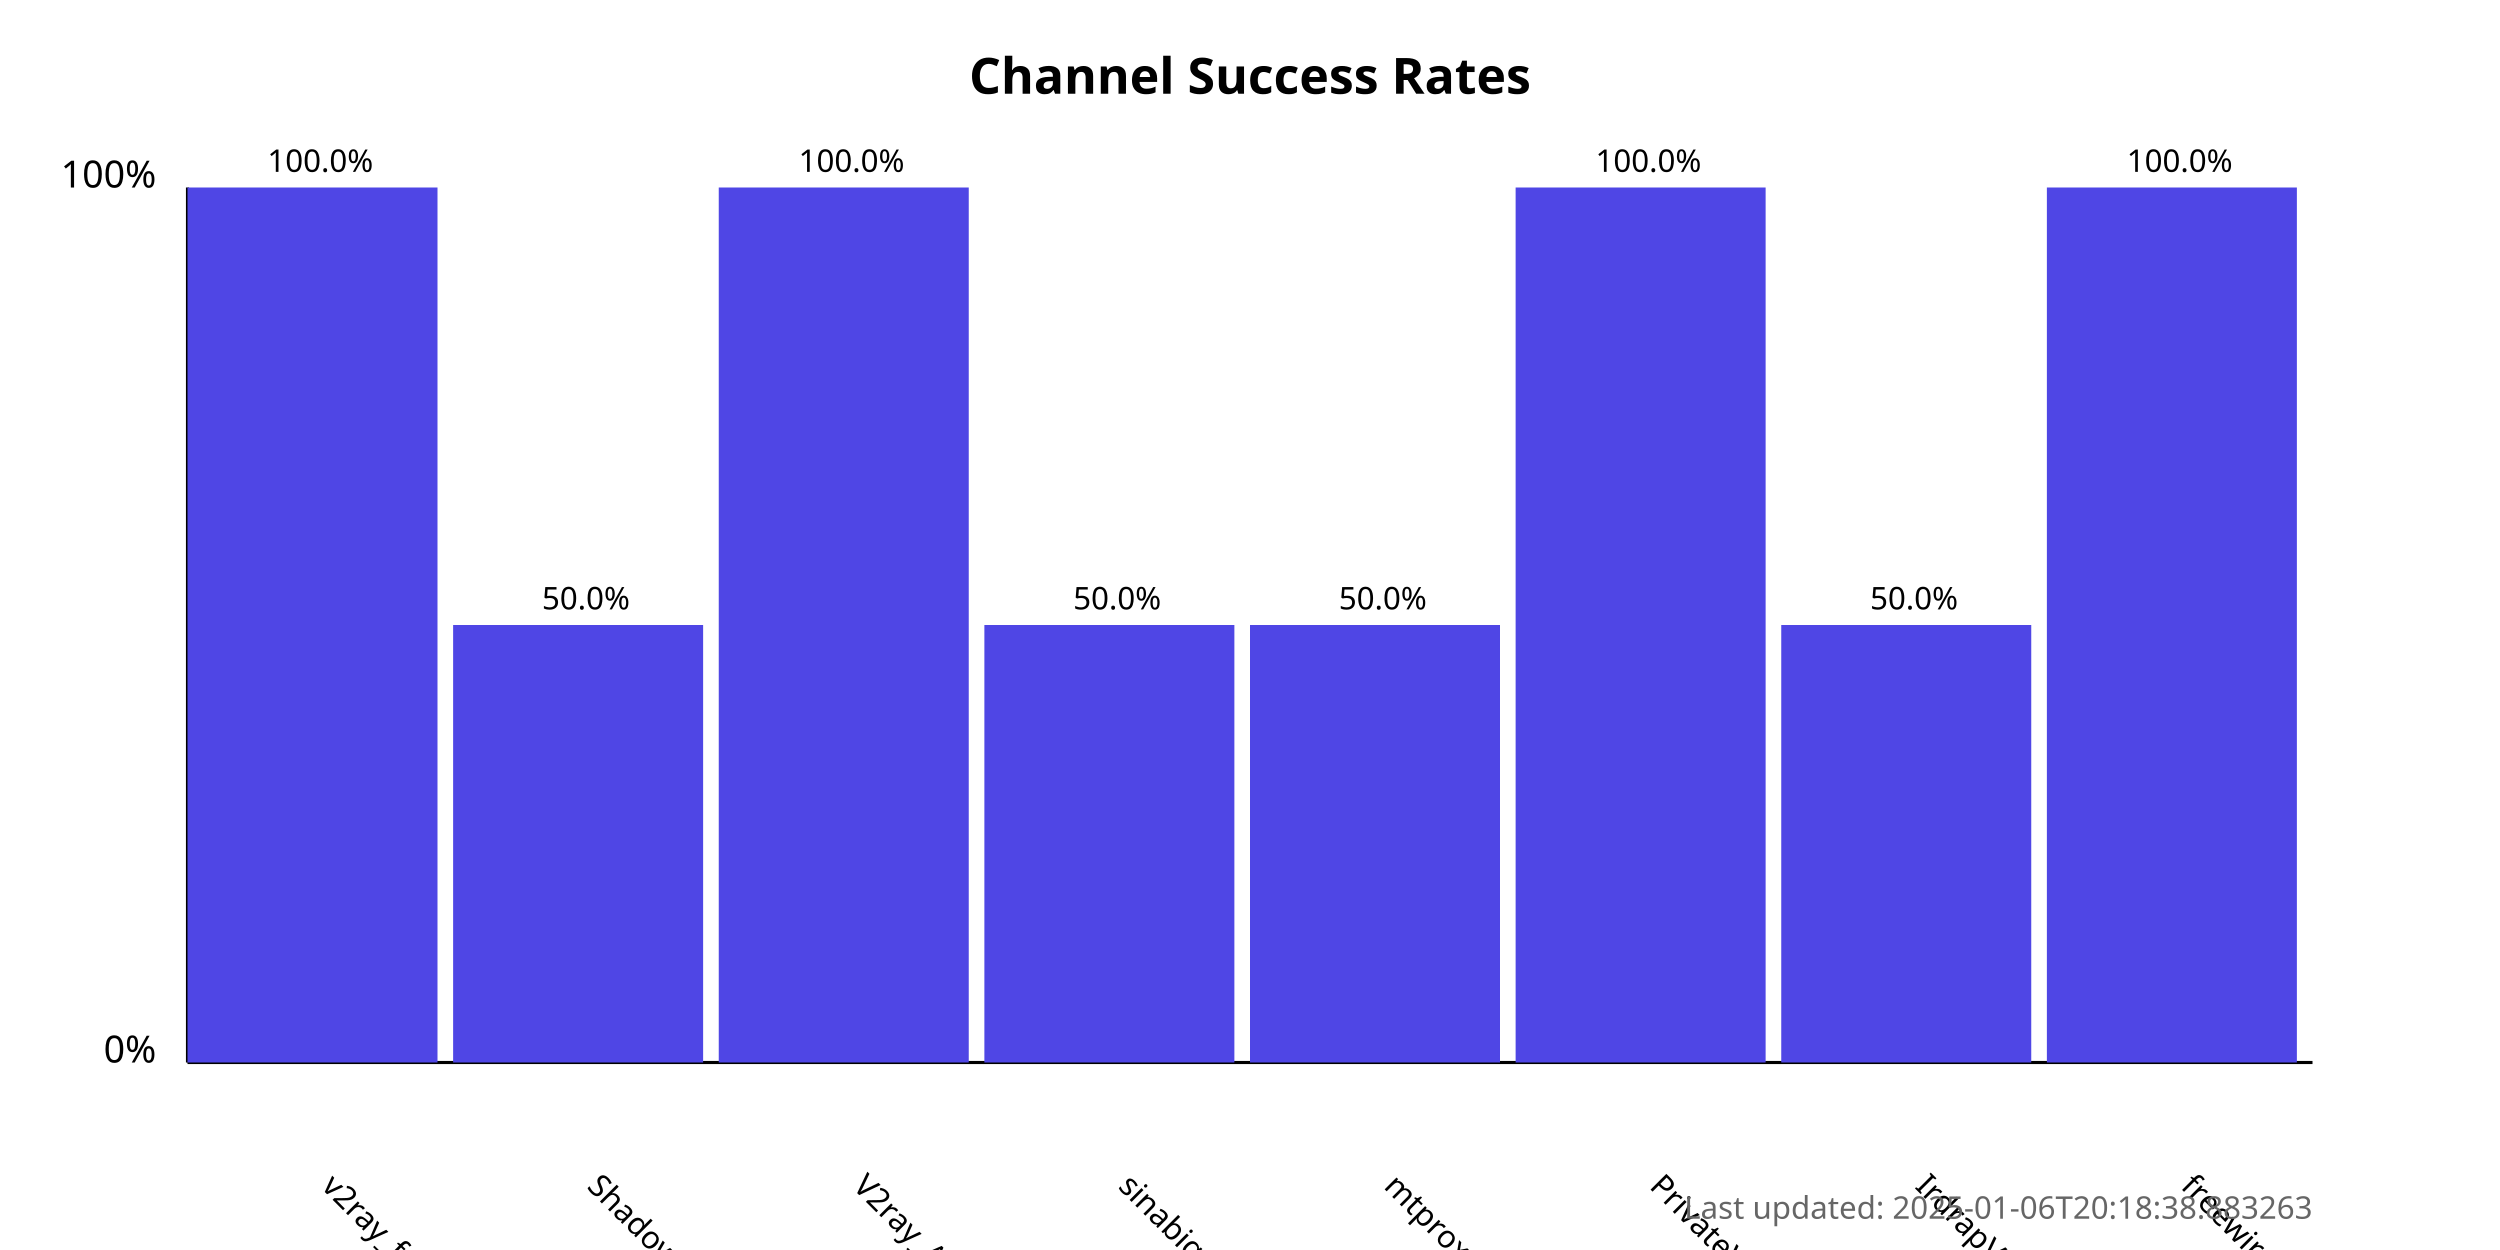
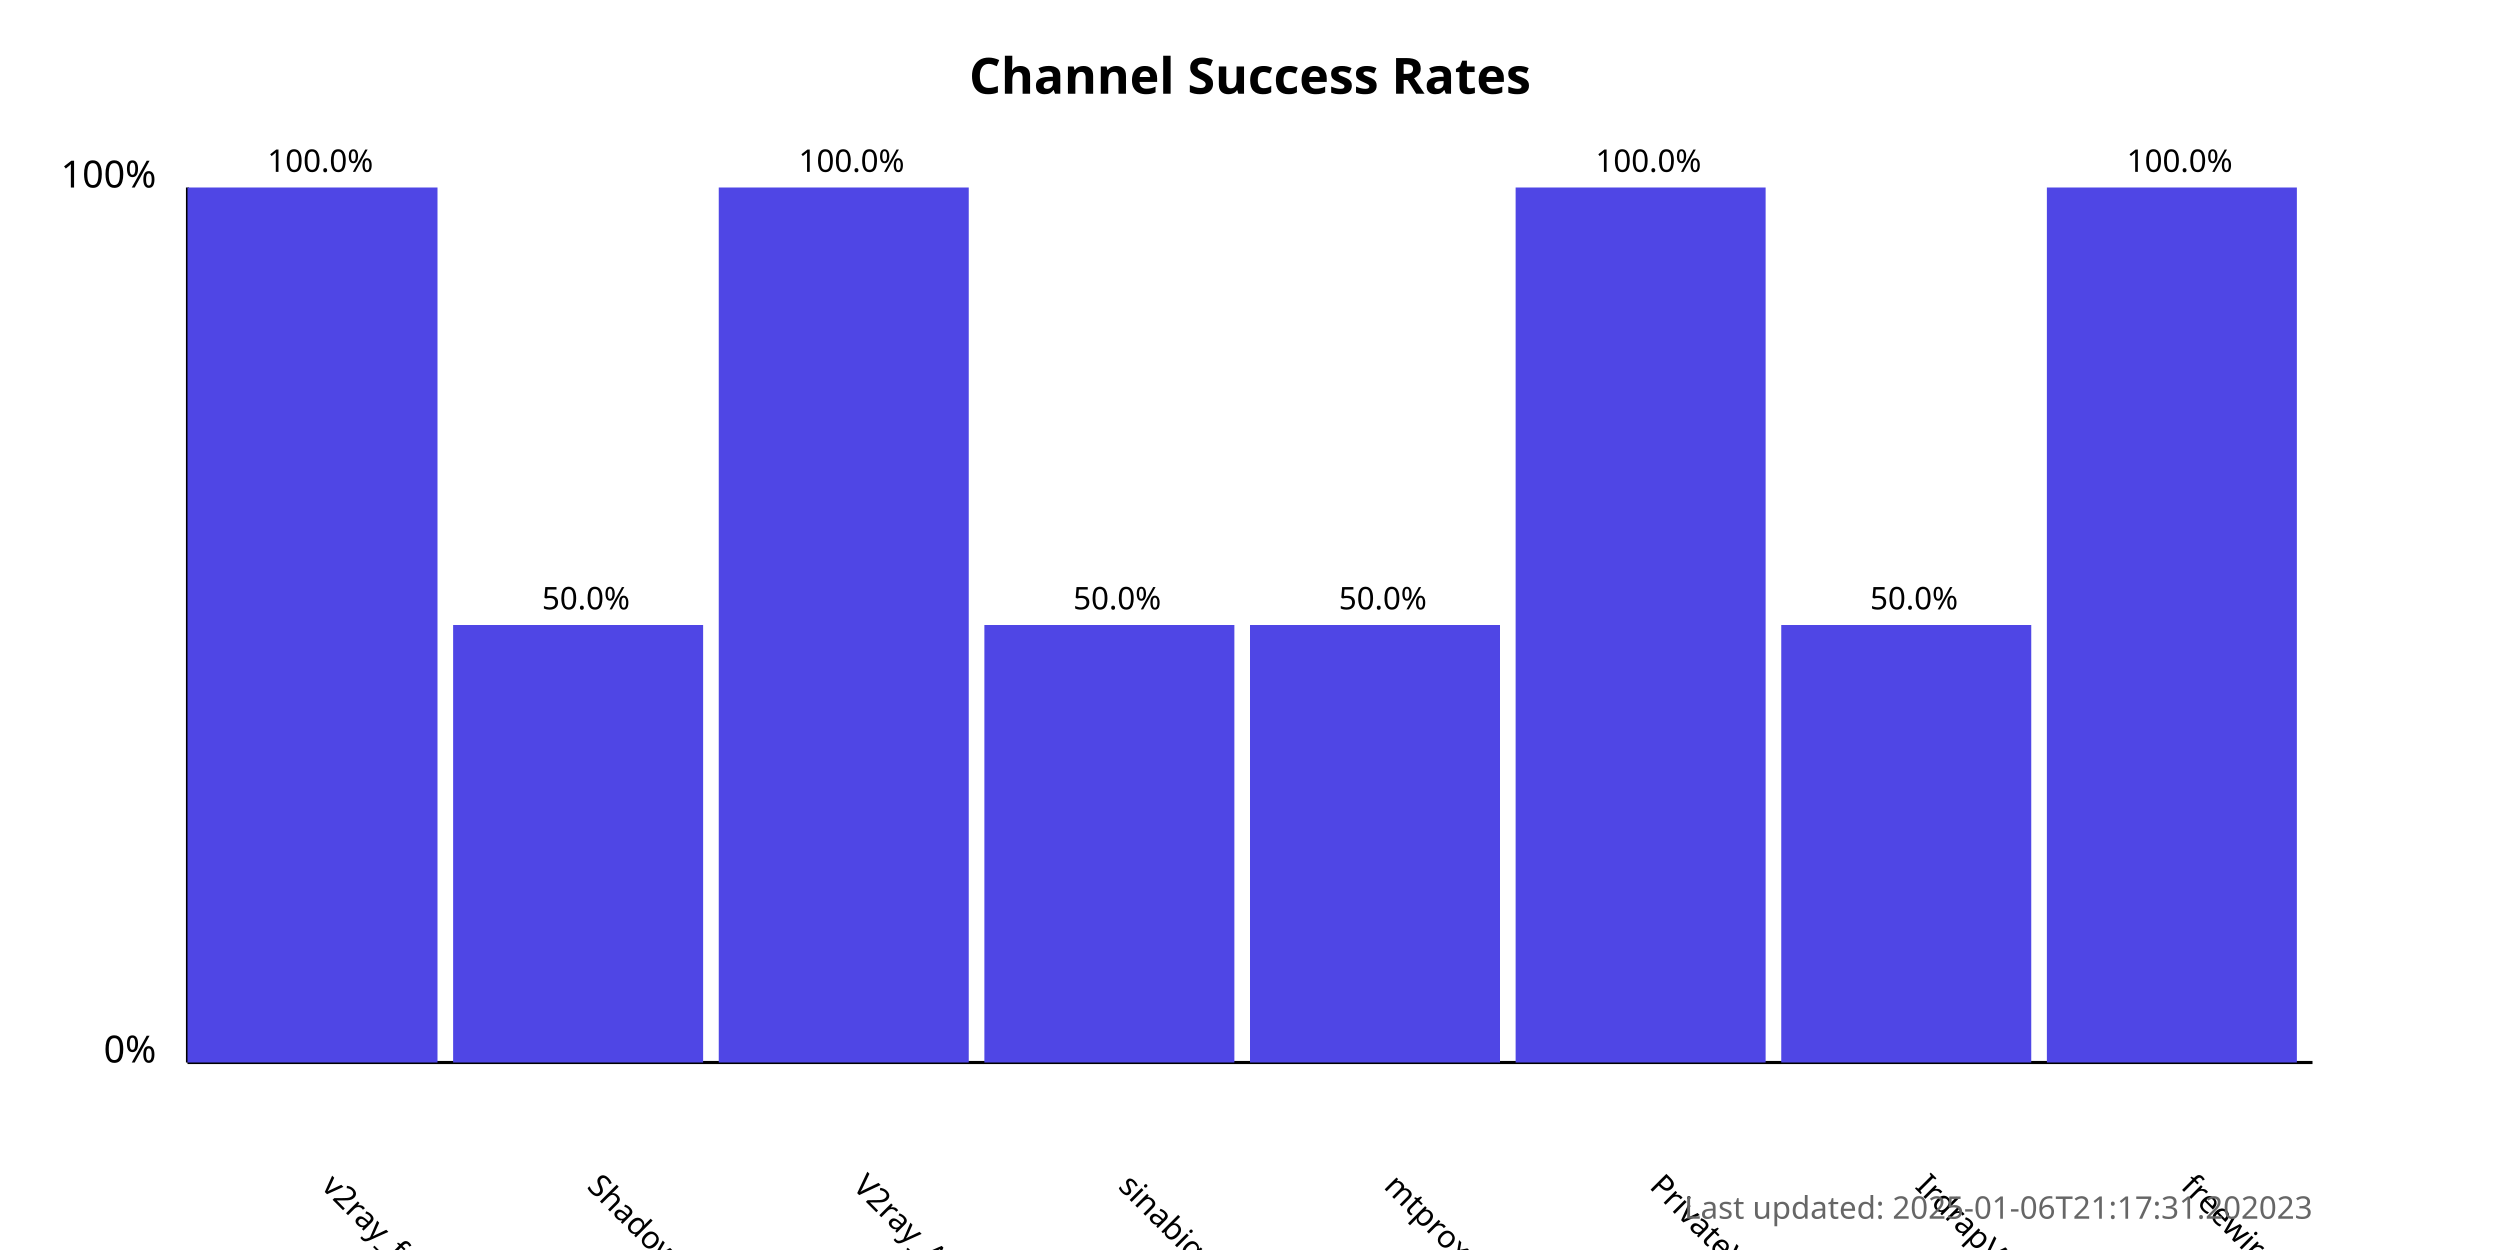
<svg xmlns="http://www.w3.org/2000/svg" width="800" height="400">
  <style>
            .chart-title { font: bold 16px sans-serif; }
            .axis-label { font: 12px sans-serif; }
            .tick-label { font: 10px sans-serif; }
            .bar { fill: #4f46e5; }
            .bar:hover { fill: #6366f1; }
            .timestamp { font: 10px sans-serif; fill: #666; }
        </style>
  <text x="400.0" y="30" text-anchor="middle" class="chart-title">
            Channel Success Rates
        </text>
  <line x1="60" y1="340" x2="60" y2="60" stroke="black" stroke-width="1" />
  <line x1="60" y1="340" x2="740" y2="340" stroke="black" stroke-width="1" />
  <text x="50" y="340" text-anchor="end" class="axis-label">0%</text>
  <text x="50" y="60" text-anchor="end" class="axis-label">100%</text>
  <g>
    <rect x="60" y="60.0" width="80.0" height="280.0" class="bar" />
    <text x="102.5" y="380" transform="rotate(45, 102.5, 380)" text-anchor="start" class="tick-label">
                v2ray_free_conf
            </text>
    <text x="102.5" y="55.0" text-anchor="middle" class="tick-label">
                100.0%
            </text>
  </g>
  <g>
    <rect x="145.0" y="200.0" width="80.0" height="140.0" class="bar" />
    <text x="187.5" y="380" transform="rotate(45, 187.5, 380)" text-anchor="start" class="tick-label">
                ShadowProxy66
            </text>
    <text x="187.5" y="195.0" text-anchor="middle" class="tick-label">
                50.0%
            </text>
  </g>
  <g>
    <rect x="230.0" y="60.0" width="80.0" height="280.0" class="bar" />
    <text x="272.5" y="380" transform="rotate(45, 272.5, 380)" text-anchor="start" class="tick-label">
                V2ray_Alpha
            </text>
    <text x="272.5" y="55.0" text-anchor="middle" class="tick-label">
                100.0%
            </text>
  </g>
  <g>
    <rect x="315.0" y="200.0" width="80.0" height="140.0" class="bar" />
    <text x="357.5" y="380" transform="rotate(45, 357.5, 380)" text-anchor="start" class="tick-label">
                sinabigo
            </text>
    <text x="357.5" y="195.0" text-anchor="middle" class="tick-label">
                50.0%
            </text>
  </g>
  <g>
    <rect x="400.0" y="200.0" width="80.0" height="140.0" class="bar" />
    <text x="442.5" y="380" transform="rotate(45, 442.5, 380)" text-anchor="start" class="tick-label">
                mtproxy_lists
            </text>
    <text x="442.5" y="195.0" text-anchor="middle" class="tick-label">
                50.0%
            </text>
  </g>
  <g>
    <rect x="485.0" y="60.0" width="80.0" height="280.0" class="bar" />
    <text x="527.5" y="380" transform="rotate(45, 527.5, 380)" text-anchor="start" class="tick-label">
                PrivateVPNs
            </text>
    <text x="527.5" y="55.0" text-anchor="middle" class="tick-label">
                100.0%
            </text>
  </g>
  <g>
    <rect x="570.0" y="200.0" width="80.0" height="140.0" class="bar" />
    <text x="612.5" y="380" transform="rotate(45, 612.5, 380)" text-anchor="start" class="tick-label">
                IrdrapVPNnews
            </text>
    <text x="612.5" y="195.0" text-anchor="middle" class="tick-label">
                50.0%
            </text>
  </g>
  <g>
    <rect x="655.0" y="60.0" width="80.0" height="280.0" class="bar" />
    <text x="697.5" y="380" transform="rotate(45, 697.5, 380)" text-anchor="start" class="tick-label">
                freewireguard
            </text>
    <text x="697.5" y="55.0" text-anchor="middle" class="tick-label">
                100.0%
            </text>
  </g>
  <text x="740" y="390" text-anchor="end" class="timestamp">
-             Last updated: 2025-01-06T20:18:38.883263
+             Last updated: 2025-01-06T21:17:31.202023
        </text>
</svg>
